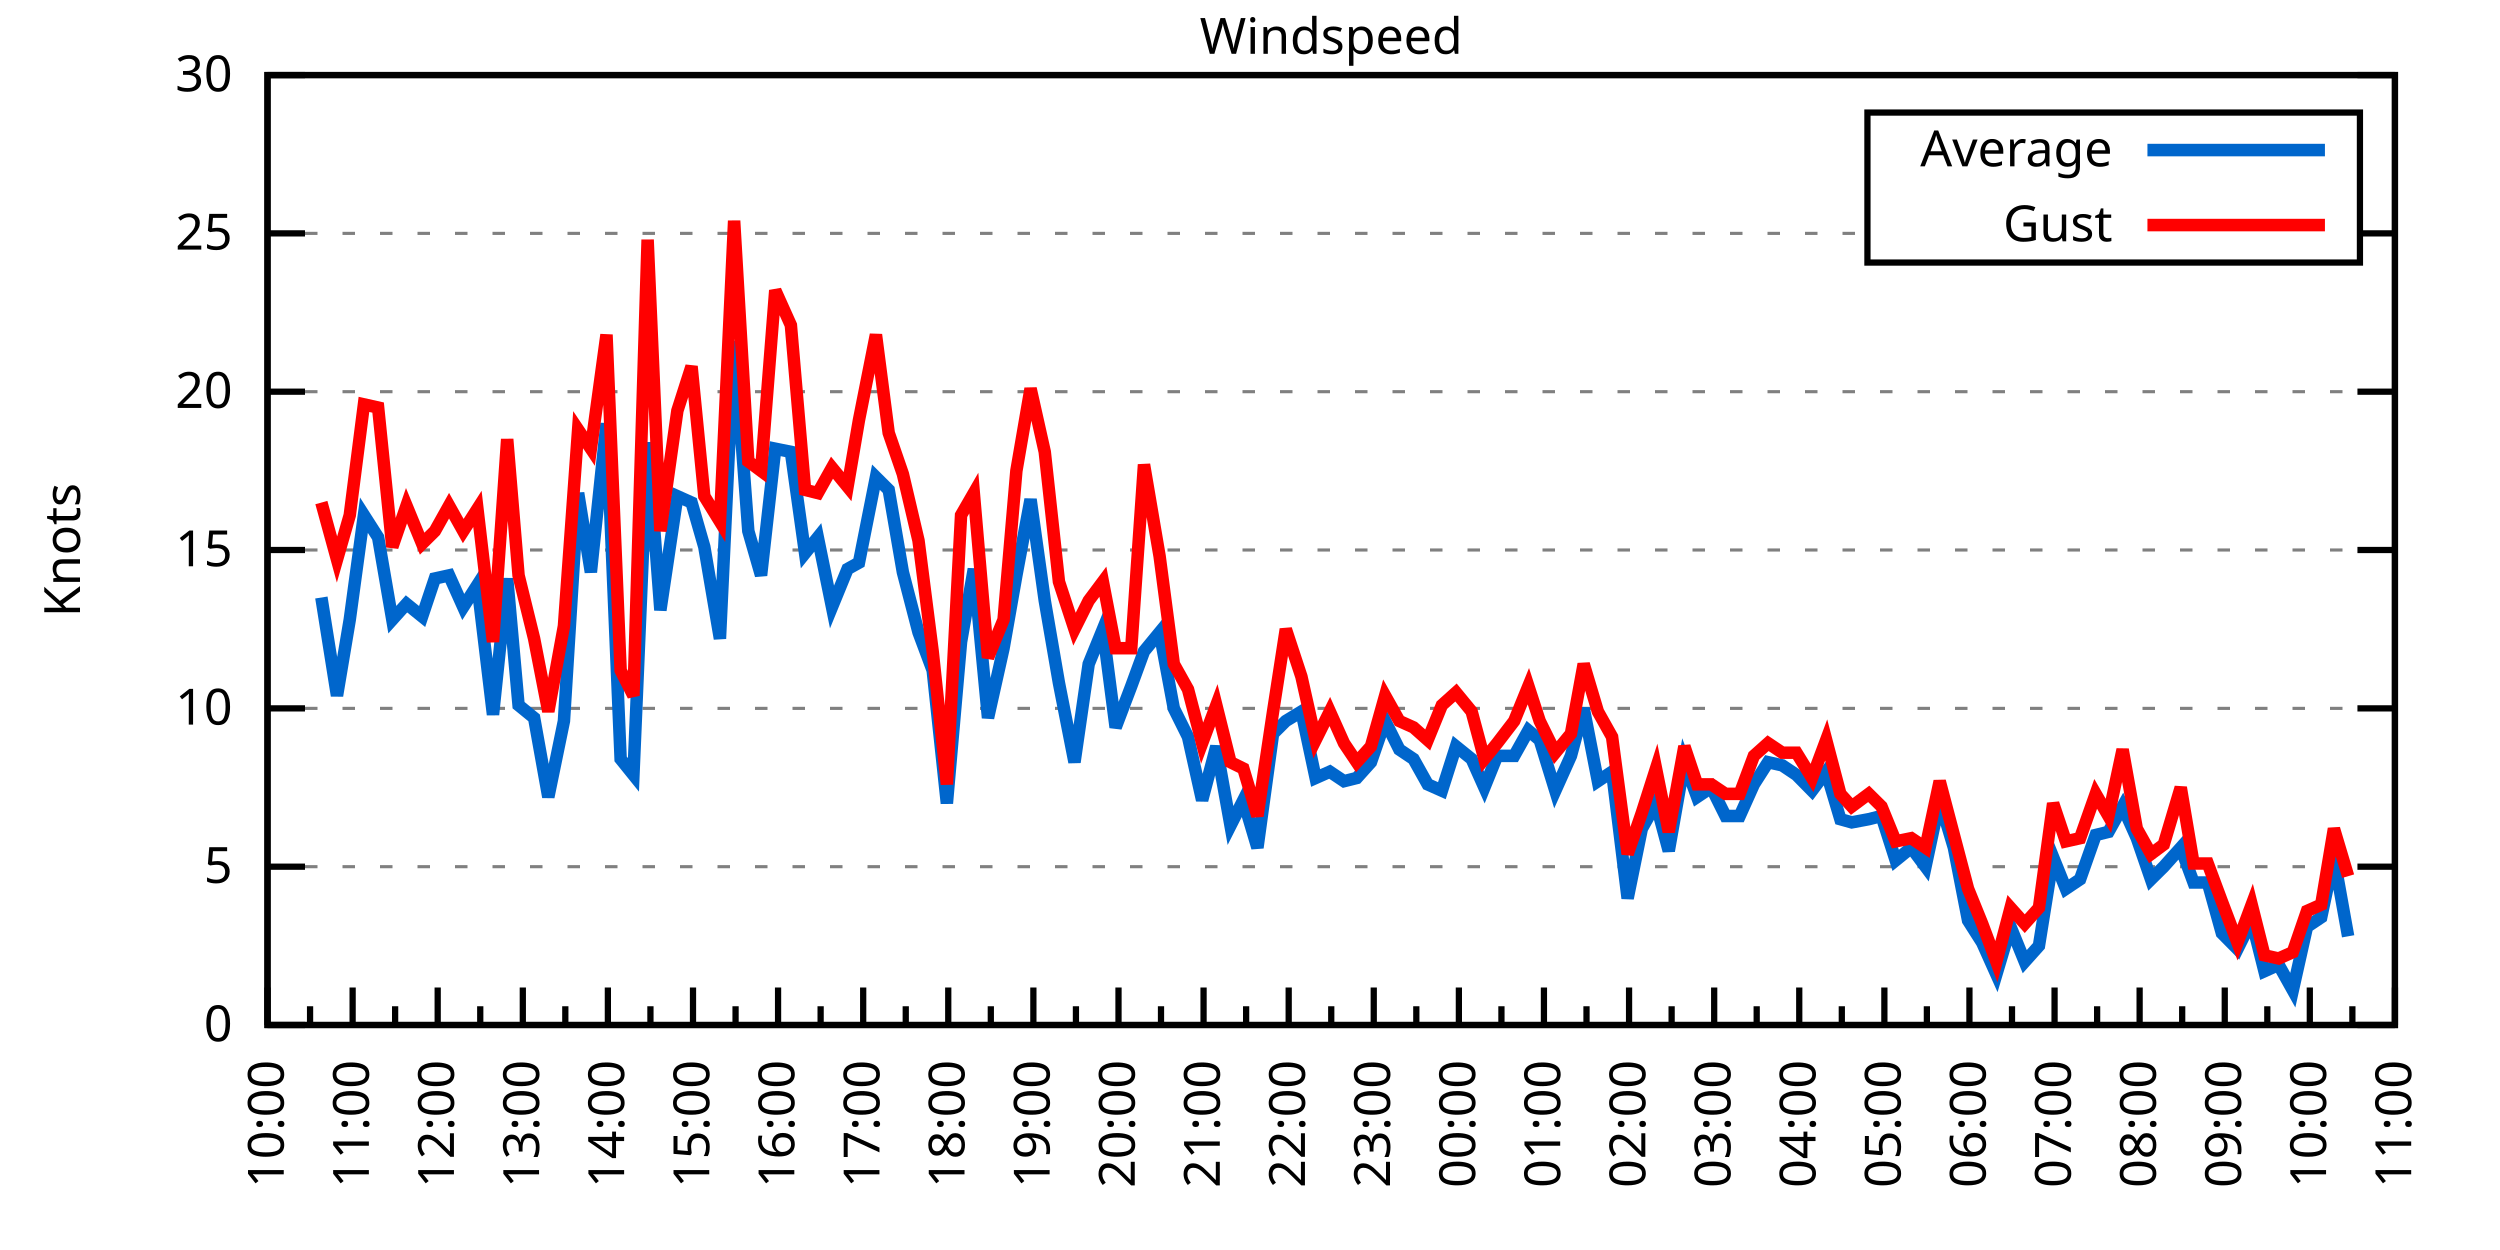
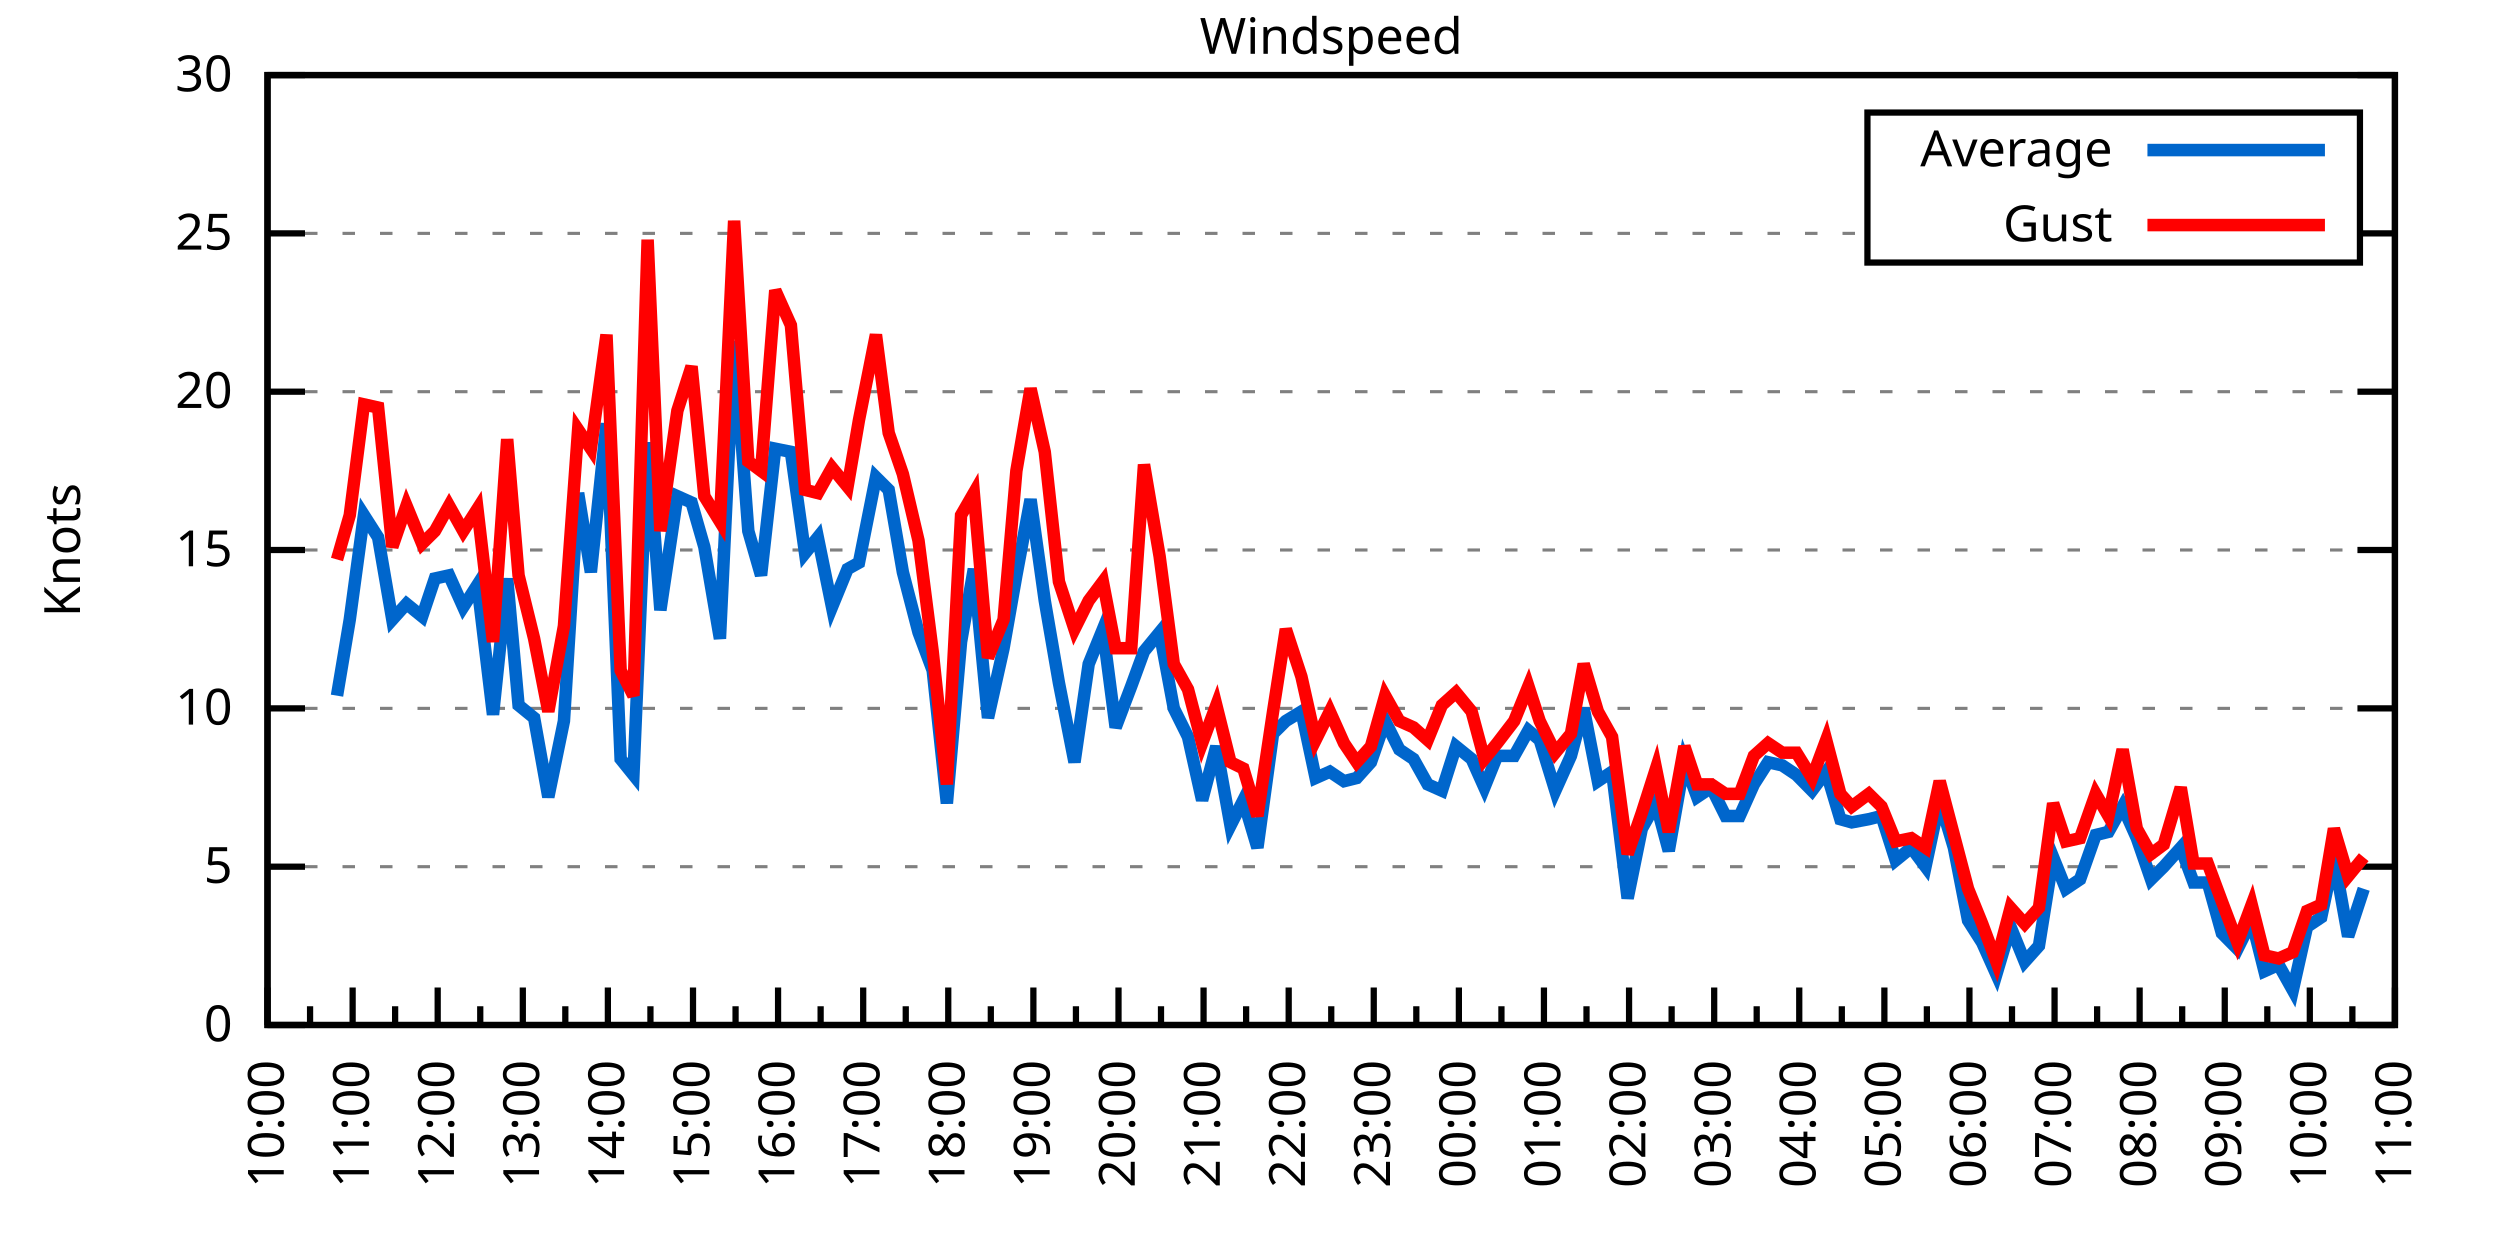
<svg xmlns="http://www.w3.org/2000/svg" xmlns:xlink="http://www.w3.org/1999/xlink" width="400" height="200" viewBox="0 0 400 200">
  <g id="gnuplot_canvas">
    <rect x="0" y="0" width="400" height="200" fill="none" />
    <defs>
      <circle id="gpDot" r="0.5" stroke-width="0.5" stroke="currentColor" />
      <path id="gpPt0" stroke-width="0.333" stroke="currentColor" d="M-1,0 h2 M0,-1 v2" />
      <path id="gpPt1" stroke-width="0.333" stroke="currentColor" d="M-1,-1 L1,1 M1,-1 L-1,1" />
      <path id="gpPt2" stroke-width="0.333" stroke="currentColor" d="M-1,0 L1,0 M0,-1 L0,1 M-1,-1 L1,1 M-1,1 L1,-1" />
      <rect id="gpPt3" stroke-width="0.333" stroke="currentColor" x="-1" y="-1" width="2" height="2" />
      <rect id="gpPt4" stroke-width="0.333" stroke="currentColor" fill="currentColor" x="-1" y="-1" width="2" height="2" />
      <circle id="gpPt5" stroke-width="0.333" stroke="currentColor" cx="0" cy="0" r="1" />
      <use xlink:href="#gpPt5" id="gpPt6" fill="currentColor" stroke="none" />
      <path id="gpPt7" stroke-width="0.333" stroke="currentColor" d="M0,-1.33 L-1.33,0.67 L1.33,0.67 z" />
      <use xlink:href="#gpPt7" id="gpPt8" fill="currentColor" stroke="none" />
      <use xlink:href="#gpPt7" id="gpPt9" stroke="currentColor" transform="rotate(180)" />
      <use xlink:href="#gpPt9" id="gpPt10" fill="currentColor" stroke="none" />
      <use xlink:href="#gpPt3" id="gpPt11" stroke="currentColor" transform="rotate(45)" />
      <use xlink:href="#gpPt11" id="gpPt12" fill="currentColor" stroke="none" />
      <path id="gpPt13" stroke-width="0.333" stroke="currentColor" d="M0,1.330 L1.265,0.411 L0.782,-1.067 L-0.782,-1.076 L-1.265,0.411 z" />
      <use xlink:href="#gpPt13" id="gpPt14" fill="currentColor" stroke="none" />
      <filter id="textbox" filterUnits="objectBoundingBox" x="0" y="0" height="1" width="1">
        <feFlood flood-color="white" flood-opacity="1" result="bgnd" />
        <feComposite in="SourceGraphic" in2="bgnd" operator="atop" />
      </filter>
      <filter id="greybox" filterUnits="objectBoundingBox" x="0" y="0" height="1" width="1">
        <feFlood flood-color="lightgrey" flood-opacity="1" result="grey" />
        <feComposite in="SourceGraphic" in2="grey" operator="atop" />
      </filter>
    </defs>
    <g fill="none" color="white" stroke="currentColor" stroke-width="1.00" stroke-linecap="butt" stroke-linejoin="miter">
</g>
    <g fill="none" color="black" stroke="currentColor" stroke-width="1.00" stroke-linecap="butt" stroke-linejoin="miter">
      <g stroke="none" shape-rendering="crispEdges">
        <polygon fill="rgb(255, 255, 255)" points="42.80,164.00 383.18,164.00 383.18,12.02 42.80,12.02 " />
      </g>
    </g>
    <g fill="none" color="black" stroke="currentColor" stroke-width="1.00" stroke-linecap="butt" stroke-linejoin="miter">
</g>
    <g fill="none" color="black" stroke="black" stroke-width="0.50" stroke-linecap="butt" stroke-linejoin="miter">
</g>
    <g fill="none" color="gray" stroke="currentColor" stroke-width="0.50" stroke-linecap="butt" stroke-linejoin="miter">
      <path stroke="gray" stroke-dasharray="2,4" class="gridline" d="M42.80,164.00 L383.19,164.00  " />
    </g>
    <g fill="none" color="gray" stroke="gray" stroke-width="1.00" stroke-linecap="butt" stroke-linejoin="miter">
</g>
    <g fill="none" color="black" stroke="currentColor" stroke-width="1.00" stroke-linecap="butt" stroke-linejoin="miter">
      <path stroke="black" d="M42.80,164.00 L48.80,164.00 M383.19,164.00 L377.19,164.00  " />
      <g transform="translate(37.20,166.60)" stroke="none" fill="black" font-family="Sans" font-size="8.00" text-anchor="end">
        <text>
          <tspan font-family="Sans"> 0</tspan>
        </text>
      </g>
    </g>
    <g fill="none" color="black" stroke="currentColor" stroke-width="1.00" stroke-linecap="butt" stroke-linejoin="miter">
</g>
    <g fill="none" color="black" stroke="black" stroke-width="0.50" stroke-linecap="butt" stroke-linejoin="miter">
</g>
    <g fill="none" color="gray" stroke="currentColor" stroke-width="0.50" stroke-linecap="butt" stroke-linejoin="miter">
      <path stroke="gray" stroke-dasharray="2,4" class="gridline" d="M42.80,138.67 L383.19,138.67  " />
    </g>
    <g fill="none" color="gray" stroke="gray" stroke-width="1.00" stroke-linecap="butt" stroke-linejoin="miter">
</g>
    <g fill="none" color="black" stroke="currentColor" stroke-width="1.00" stroke-linecap="butt" stroke-linejoin="miter">
      <path stroke="black" d="M42.80,138.67 L48.80,138.67 M383.19,138.67 L377.19,138.67  " />
      <g transform="translate(37.20,141.27)" stroke="none" fill="black" font-family="Sans" font-size="8.00" text-anchor="end">
        <text>
          <tspan font-family="Sans"> 5</tspan>
        </text>
      </g>
    </g>
    <g fill="none" color="black" stroke="currentColor" stroke-width="1.00" stroke-linecap="butt" stroke-linejoin="miter">
</g>
    <g fill="none" color="black" stroke="black" stroke-width="0.50" stroke-linecap="butt" stroke-linejoin="miter">
</g>
    <g fill="none" color="gray" stroke="currentColor" stroke-width="0.50" stroke-linecap="butt" stroke-linejoin="miter">
      <path stroke="gray" stroke-dasharray="2,4" class="gridline" d="M42.80,113.34 L383.19,113.34  " />
    </g>
    <g fill="none" color="gray" stroke="gray" stroke-width="1.00" stroke-linecap="butt" stroke-linejoin="miter">
</g>
    <g fill="none" color="black" stroke="currentColor" stroke-width="1.00" stroke-linecap="butt" stroke-linejoin="miter">
      <path stroke="black" d="M42.80,113.34 L48.80,113.34 M383.19,113.34 L377.19,113.34  " />
      <g transform="translate(37.20,115.94)" stroke="none" fill="black" font-family="Sans" font-size="8.00" text-anchor="end">
        <text>
          <tspan font-family="Sans"> 10</tspan>
        </text>
      </g>
    </g>
    <g fill="none" color="black" stroke="currentColor" stroke-width="1.00" stroke-linecap="butt" stroke-linejoin="miter">
</g>
    <g fill="none" color="black" stroke="black" stroke-width="0.50" stroke-linecap="butt" stroke-linejoin="miter">
</g>
    <g fill="none" color="gray" stroke="currentColor" stroke-width="0.50" stroke-linecap="butt" stroke-linejoin="miter">
      <path stroke="gray" stroke-dasharray="2,4" class="gridline" d="M42.80,88.00 L383.19,88.00  " />
    </g>
    <g fill="none" color="gray" stroke="gray" stroke-width="1.00" stroke-linecap="butt" stroke-linejoin="miter">
</g>
    <g fill="none" color="black" stroke="currentColor" stroke-width="1.00" stroke-linecap="butt" stroke-linejoin="miter">
      <path stroke="black" d="M42.80,88.00 L48.80,88.00 M383.19,88.00 L377.19,88.00  " />
      <g transform="translate(37.20,90.60)" stroke="none" fill="black" font-family="Sans" font-size="8.00" text-anchor="end">
        <text>
          <tspan font-family="Sans"> 15</tspan>
        </text>
      </g>
    </g>
    <g fill="none" color="black" stroke="currentColor" stroke-width="1.00" stroke-linecap="butt" stroke-linejoin="miter">
</g>
    <g fill="none" color="black" stroke="black" stroke-width="0.50" stroke-linecap="butt" stroke-linejoin="miter">
</g>
    <g fill="none" color="gray" stroke="currentColor" stroke-width="0.50" stroke-linecap="butt" stroke-linejoin="miter">
      <path stroke="gray" stroke-dasharray="2,4" class="gridline" d="M42.80,62.67 L383.19,62.67  " />
    </g>
    <g fill="none" color="gray" stroke="gray" stroke-width="1.00" stroke-linecap="butt" stroke-linejoin="miter">
</g>
    <g fill="none" color="black" stroke="currentColor" stroke-width="1.00" stroke-linecap="butt" stroke-linejoin="miter">
      <path stroke="black" d="M42.80,62.67 L48.80,62.67 M383.19,62.67 L377.19,62.67  " />
      <g transform="translate(37.20,65.27)" stroke="none" fill="black" font-family="Sans" font-size="8.00" text-anchor="end">
        <text>
          <tspan font-family="Sans"> 20</tspan>
        </text>
      </g>
    </g>
    <g fill="none" color="black" stroke="currentColor" stroke-width="1.00" stroke-linecap="butt" stroke-linejoin="miter">
</g>
    <g fill="none" color="black" stroke="black" stroke-width="0.50" stroke-linecap="butt" stroke-linejoin="miter">
</g>
    <g fill="none" color="gray" stroke="currentColor" stroke-width="0.50" stroke-linecap="butt" stroke-linejoin="miter">
      <path stroke="gray" stroke-dasharray="2,4" class="gridline" d="M42.80,37.34 L298.79,37.34 M377.59,37.34 L383.19,37.34  " />
    </g>
    <g fill="none" color="gray" stroke="gray" stroke-width="1.00" stroke-linecap="butt" stroke-linejoin="miter">
</g>
    <g fill="none" color="black" stroke="currentColor" stroke-width="1.00" stroke-linecap="butt" stroke-linejoin="miter">
      <path stroke="black" d="M42.80,37.34 L48.80,37.34 M383.19,37.34 L377.19,37.34  " />
      <g transform="translate(37.20,39.94)" stroke="none" fill="black" font-family="Sans" font-size="8.00" text-anchor="end">
        <text>
          <tspan font-family="Sans"> 25</tspan>
        </text>
      </g>
    </g>
    <g fill="none" color="black" stroke="currentColor" stroke-width="1.00" stroke-linecap="butt" stroke-linejoin="miter">
</g>
    <g fill="none" color="black" stroke="black" stroke-width="0.50" stroke-linecap="butt" stroke-linejoin="miter">
</g>
    <g fill="none" color="gray" stroke="currentColor" stroke-width="0.50" stroke-linecap="butt" stroke-linejoin="miter">
      <path stroke="gray" stroke-dasharray="2,4" class="gridline" d="M42.80,12.01 L383.19,12.01  " />
    </g>
    <g fill="none" color="gray" stroke="gray" stroke-width="1.00" stroke-linecap="butt" stroke-linejoin="miter">
</g>
    <g fill="none" color="black" stroke="currentColor" stroke-width="1.00" stroke-linecap="butt" stroke-linejoin="miter">
      <path stroke="black" d="M42.80,12.01 L48.80,12.01 M383.19,12.01 L377.19,12.01  " />
      <g transform="translate(37.20,14.61)" stroke="none" fill="black" font-family="Sans" font-size="8.00" text-anchor="end">
        <text>
          <tspan font-family="Sans"> 30</tspan>
        </text>
      </g>
    </g>
    <g fill="none" color="black" stroke="currentColor" stroke-width="1.00" stroke-linecap="butt" stroke-linejoin="miter">
      <path stroke="black" d="M42.80,164.00 L42.80,158.00  " />
      <g transform="translate(45.40,169.60) rotate(270)" stroke="none" fill="black" font-family="Sans" font-size="8.00" text-anchor="end">
        <text>
          <tspan font-family="Sans">10:00</tspan>
        </text>
      </g>
    </g>
    <g fill="none" color="black" stroke="currentColor" stroke-width="1.00" stroke-linecap="butt" stroke-linejoin="miter">
      <path stroke="black" d="M49.61,164.00 L49.61,161.00 M56.42,164.00 L56.42,158.00  " />
      <g transform="translate(59.02,169.60) rotate(270)" stroke="none" fill="black" font-family="Sans" font-size="8.00" text-anchor="end">
        <text>
          <tspan font-family="Sans">11:00</tspan>
        </text>
      </g>
    </g>
    <g fill="none" color="black" stroke="currentColor" stroke-width="1.00" stroke-linecap="butt" stroke-linejoin="miter">
      <path stroke="black" d="M63.22,164.00 L63.22,161.00 M70.03,164.00 L70.03,158.00  " />
      <g transform="translate(72.63,169.60) rotate(270)" stroke="none" fill="black" font-family="Sans" font-size="8.00" text-anchor="end">
        <text>
          <tspan font-family="Sans">12:00</tspan>
        </text>
      </g>
    </g>
    <g fill="none" color="black" stroke="currentColor" stroke-width="1.00" stroke-linecap="butt" stroke-linejoin="miter">
      <path stroke="black" d="M76.84,164.00 L76.84,161.00 M83.65,164.00 L83.65,158.00  " />
      <g transform="translate(86.25,169.60) rotate(270)" stroke="none" fill="black" font-family="Sans" font-size="8.00" text-anchor="end">
        <text>
          <tspan font-family="Sans">13:00</tspan>
        </text>
      </g>
    </g>
    <g fill="none" color="black" stroke="currentColor" stroke-width="1.00" stroke-linecap="butt" stroke-linejoin="miter">
      <path stroke="black" d="M90.45,164.00 L90.45,161.00 M97.26,164.00 L97.26,158.00  " />
      <g transform="translate(99.86,169.60) rotate(270)" stroke="none" fill="black" font-family="Sans" font-size="8.00" text-anchor="end">
        <text>
          <tspan font-family="Sans">14:00</tspan>
        </text>
      </g>
    </g>
    <g fill="none" color="black" stroke="currentColor" stroke-width="1.00" stroke-linecap="butt" stroke-linejoin="miter">
      <path stroke="black" d="M104.07,164.00 L104.07,161.00 M110.88,164.00 L110.88,158.00  " />
      <g transform="translate(113.48,169.60) rotate(270)" stroke="none" fill="black" font-family="Sans" font-size="8.00" text-anchor="end">
        <text>
          <tspan font-family="Sans">15:00</tspan>
        </text>
      </g>
    </g>
    <g fill="none" color="black" stroke="currentColor" stroke-width="1.00" stroke-linecap="butt" stroke-linejoin="miter">
      <path stroke="black" d="M117.69,164.00 L117.69,161.00 M124.49,164.00 L124.49,158.00  " />
      <g transform="translate(127.09,169.60) rotate(270)" stroke="none" fill="black" font-family="Sans" font-size="8.00" text-anchor="end">
        <text>
          <tspan font-family="Sans">16:00</tspan>
        </text>
      </g>
    </g>
    <g fill="none" color="black" stroke="currentColor" stroke-width="1.00" stroke-linecap="butt" stroke-linejoin="miter">
      <path stroke="black" d="M131.30,164.00 L131.30,161.00 M138.11,164.00 L138.11,158.00  " />
      <g transform="translate(140.71,169.60) rotate(270)" stroke="none" fill="black" font-family="Sans" font-size="8.00" text-anchor="end">
        <text>
          <tspan font-family="Sans">17:00</tspan>
        </text>
      </g>
    </g>
    <g fill="none" color="black" stroke="currentColor" stroke-width="1.00" stroke-linecap="butt" stroke-linejoin="miter">
      <path stroke="black" d="M144.92,164.00 L144.92,161.00 M151.72,164.00 L151.72,158.00  " />
      <g transform="translate(154.32,169.60) rotate(270)" stroke="none" fill="black" font-family="Sans" font-size="8.00" text-anchor="end">
        <text>
          <tspan font-family="Sans">18:00</tspan>
        </text>
      </g>
    </g>
    <g fill="none" color="black" stroke="currentColor" stroke-width="1.00" stroke-linecap="butt" stroke-linejoin="miter">
      <path stroke="black" d="M158.53,164.00 L158.53,161.00 M165.34,164.00 L165.34,158.00  " />
      <g transform="translate(167.94,169.60) rotate(270)" stroke="none" fill="black" font-family="Sans" font-size="8.00" text-anchor="end">
        <text>
          <tspan font-family="Sans">19:00</tspan>
        </text>
      </g>
    </g>
    <g fill="none" color="black" stroke="currentColor" stroke-width="1.00" stroke-linecap="butt" stroke-linejoin="miter">
      <path stroke="black" d="M172.15,164.00 L172.15,161.00 M178.96,164.00 L178.96,158.00  " />
      <g transform="translate(181.56,169.60) rotate(270)" stroke="none" fill="black" font-family="Sans" font-size="8.00" text-anchor="end">
        <text>
          <tspan font-family="Sans">20:00</tspan>
        </text>
      </g>
    </g>
    <g fill="none" color="black" stroke="currentColor" stroke-width="1.00" stroke-linecap="butt" stroke-linejoin="miter">
      <path stroke="black" d="M185.76,164.00 L185.76,161.00 M192.57,164.00 L192.57,158.00  " />
      <g transform="translate(195.17,169.60) rotate(270)" stroke="none" fill="black" font-family="Sans" font-size="8.00" text-anchor="end">
        <text>
          <tspan font-family="Sans">21:00</tspan>
        </text>
      </g>
    </g>
    <g fill="none" color="black" stroke="currentColor" stroke-width="1.00" stroke-linecap="butt" stroke-linejoin="miter">
      <path stroke="black" d="M199.38,164.00 L199.38,161.00 M206.19,164.00 L206.19,158.00  " />
      <g transform="translate(208.79,169.60) rotate(270)" stroke="none" fill="black" font-family="Sans" font-size="8.00" text-anchor="end">
        <text>
          <tspan font-family="Sans">22:00</tspan>
        </text>
      </g>
    </g>
    <g fill="none" color="black" stroke="currentColor" stroke-width="1.00" stroke-linecap="butt" stroke-linejoin="miter">
      <path stroke="black" d="M213.00,164.00 L213.00,161.00 M219.80,164.00 L219.80,158.00  " />
      <g transform="translate(222.40,169.60) rotate(270)" stroke="none" fill="black" font-family="Sans" font-size="8.00" text-anchor="end">
        <text>
          <tspan font-family="Sans">23:00</tspan>
        </text>
      </g>
    </g>
    <g fill="none" color="black" stroke="currentColor" stroke-width="1.00" stroke-linecap="butt" stroke-linejoin="miter">
      <path stroke="black" d="M226.61,164.00 L226.61,161.00 M233.42,164.00 L233.42,158.00  " />
      <g transform="translate(236.02,169.60) rotate(270)" stroke="none" fill="black" font-family="Sans" font-size="8.00" text-anchor="end">
        <text>
          <tspan font-family="Sans">00:00</tspan>
        </text>
      </g>
    </g>
    <g fill="none" color="black" stroke="currentColor" stroke-width="1.00" stroke-linecap="butt" stroke-linejoin="miter">
      <path stroke="black" d="M240.23,164.00 L240.23,161.00 M247.03,164.00 L247.03,158.00  " />
      <g transform="translate(249.63,169.60) rotate(270)" stroke="none" fill="black" font-family="Sans" font-size="8.00" text-anchor="end">
        <text>
          <tspan font-family="Sans">01:00</tspan>
        </text>
      </g>
    </g>
    <g fill="none" color="black" stroke="currentColor" stroke-width="1.00" stroke-linecap="butt" stroke-linejoin="miter">
      <path stroke="black" d="M253.84,164.00 L253.84,161.00 M260.65,164.00 L260.65,158.00  " />
      <g transform="translate(263.25,169.60) rotate(270)" stroke="none" fill="black" font-family="Sans" font-size="8.00" text-anchor="end">
        <text>
          <tspan font-family="Sans">02:00</tspan>
        </text>
      </g>
    </g>
    <g fill="none" color="black" stroke="currentColor" stroke-width="1.00" stroke-linecap="butt" stroke-linejoin="miter">
      <path stroke="black" d="M267.46,164.00 L267.46,161.00 M274.27,164.00 L274.27,158.00  " />
      <g transform="translate(276.87,169.60) rotate(270)" stroke="none" fill="black" font-family="Sans" font-size="8.00" text-anchor="end">
        <text>
          <tspan font-family="Sans">03:00</tspan>
        </text>
      </g>
    </g>
    <g fill="none" color="black" stroke="currentColor" stroke-width="1.00" stroke-linecap="butt" stroke-linejoin="miter">
      <path stroke="black" d="M281.07,164.00 L281.07,161.00 M287.88,164.00 L287.88,158.00  " />
      <g transform="translate(290.48,169.60) rotate(270)" stroke="none" fill="black" font-family="Sans" font-size="8.00" text-anchor="end">
        <text>
          <tspan font-family="Sans">04:00</tspan>
        </text>
      </g>
    </g>
    <g fill="none" color="black" stroke="currentColor" stroke-width="1.00" stroke-linecap="butt" stroke-linejoin="miter">
      <path stroke="black" d="M294.69,164.00 L294.69,161.00 M301.50,164.00 L301.50,158.00  " />
      <g transform="translate(304.10,169.60) rotate(270)" stroke="none" fill="black" font-family="Sans" font-size="8.00" text-anchor="end">
        <text>
          <tspan font-family="Sans">05:00</tspan>
        </text>
      </g>
    </g>
    <g fill="none" color="black" stroke="currentColor" stroke-width="1.00" stroke-linecap="butt" stroke-linejoin="miter">
      <path stroke="black" d="M308.30,164.00 L308.30,161.00 M315.11,164.00 L315.11,158.00  " />
      <g transform="translate(317.71,169.60) rotate(270)" stroke="none" fill="black" font-family="Sans" font-size="8.00" text-anchor="end">
        <text>
          <tspan font-family="Sans">06:00</tspan>
        </text>
      </g>
    </g>
    <g fill="none" color="black" stroke="currentColor" stroke-width="1.00" stroke-linecap="butt" stroke-linejoin="miter">
      <path stroke="black" d="M321.92,164.00 L321.92,161.00 M328.73,164.00 L328.73,158.00  " />
      <g transform="translate(331.33,169.60) rotate(270)" stroke="none" fill="black" font-family="Sans" font-size="8.00" text-anchor="end">
        <text>
          <tspan font-family="Sans">07:00</tspan>
        </text>
      </g>
    </g>
    <g fill="none" color="black" stroke="currentColor" stroke-width="1.00" stroke-linecap="butt" stroke-linejoin="miter">
      <path stroke="black" d="M335.54,164.00 L335.54,161.00 M342.34,164.00 L342.34,158.00  " />
      <g transform="translate(344.94,169.60) rotate(270)" stroke="none" fill="black" font-family="Sans" font-size="8.00" text-anchor="end">
        <text>
          <tspan font-family="Sans">08:00</tspan>
        </text>
      </g>
    </g>
    <g fill="none" color="black" stroke="currentColor" stroke-width="1.00" stroke-linecap="butt" stroke-linejoin="miter">
      <path stroke="black" d="M349.15,164.00 L349.15,161.00 M355.96,164.00 L355.96,158.00  " />
      <g transform="translate(358.56,169.60) rotate(270)" stroke="none" fill="black" font-family="Sans" font-size="8.00" text-anchor="end">
        <text>
          <tspan font-family="Sans">09:00</tspan>
        </text>
      </g>
    </g>
    <g fill="none" color="black" stroke="currentColor" stroke-width="1.00" stroke-linecap="butt" stroke-linejoin="miter">
      <path stroke="black" d="M362.77,164.00 L362.77,161.00 M369.57,164.00 L369.57,158.00  " />
      <g transform="translate(372.17,169.60) rotate(270)" stroke="none" fill="black" font-family="Sans" font-size="8.00" text-anchor="end">
        <text>
          <tspan font-family="Sans">10:00</tspan>
        </text>
      </g>
    </g>
    <g fill="none" color="black" stroke="currentColor" stroke-width="1.00" stroke-linecap="butt" stroke-linejoin="miter">
      <path stroke="black" d="M376.38,164.00 L376.38,161.00 M383.19,164.00 L383.19,158.00  " />
      <g transform="translate(385.79,169.60) rotate(270)" stroke="none" fill="black" font-family="Sans" font-size="8.00" text-anchor="end">
        <text>
          <tspan font-family="Sans">11:00</tspan>
        </text>
      </g>
    </g>
    <g fill="none" color="black" stroke="currentColor" stroke-width="1.00" stroke-linecap="butt" stroke-linejoin="miter">
</g>
    <g fill="none" color="black" stroke="currentColor" stroke-width="1.00" stroke-linecap="butt" stroke-linejoin="miter">
      <path stroke="black" d="M42.80,12.01 L42.80,164.00 L383.19,164.00 L383.19,12.01 L42.80,12.01 Z  " />
    </g>
    <g fill="none" color="black" stroke="currentColor" stroke-width="1.00" stroke-linecap="butt" stroke-linejoin="miter">
      <g transform="translate(12.80,88.01) rotate(270)" stroke="none" fill="black" font-family="Sans" font-size="8.00" text-anchor="middle">
        <text>
          <tspan font-family="Sans">Knots</tspan>
        </text>
      </g>
    </g>
    <g fill="none" color="black" stroke="currentColor" stroke-width="1.00" stroke-linecap="butt" stroke-linejoin="miter">
</g>
    <g fill="none" color="black" stroke="currentColor" stroke-width="1.00" stroke-linecap="butt" stroke-linejoin="miter">
      <path stroke="black" d="M298.79,42.01 L298.79,18.01 L377.59,18.01 L377.59,42.01 L298.79,42.01 Z  " />
    </g>
    <g id="Windspeed_plot_1">
      <g fill="none" color="white" stroke="black" stroke-width="2.00" stroke-linecap="butt" stroke-linejoin="miter">
</g>
      <g fill="none" color="black" stroke="currentColor" stroke-width="2.00" stroke-linecap="butt" stroke-linejoin="miter">
        <g transform="translate(337.99,26.61)" stroke="none" fill="black" font-family="Sans" font-size="8.00" text-anchor="end">
          <text>
            <tspan font-family="Sans">Average</tspan>
          </text>
        </g>
      </g>
      <g fill="none" color="black" stroke="currentColor" stroke-width="2.00" stroke-linecap="butt" stroke-linejoin="miter">
-         <path stroke="rgb(  0, 102, 204)" d="M343.59,24.01 L371.99,24.01 M51.42,95.60 L53.92,111.31 L55.96,99.15 L58.23,82.43 L60.50,85.98 L62.77,99.15   L65.04,96.62 L67.54,98.64 L69.58,92.56 L71.85,92.06 L74.12,97.12 L76.39,93.58 L78.88,114.35 L81.15,92.56   L82.97,112.83 L85.46,114.86 L87.73,127.52 L90.23,115.36 L92.50,78.89 L94.54,91.55 L97.04,67.74 L99.30,121.44   L101.35,123.98 L103.62,70.78 L105.66,97.63 L108.38,79.39 L110.65,80.41 L112.69,87.50 L115.19,102.19 L117.46,54.57   L119.73,84.97 L121.77,92.06 L124.04,71.79 L126.54,72.30 L128.81,88.51 L130.85,85.98 L133.12,97.12 L135.61,91.04   L137.43,90.03 L140.15,76.35 L142.19,78.38 L144.46,91.55 L146.96,101.18 L149.23,107.26 L151.50,128.54 L153.77,102.70   L155.81,91.04 L158.08,114.86 L160.57,103.71 L162.62,92.06 L164.89,79.90 L167.16,96.11 L169.43,109.28 L171.92,121.95   L174.19,106.24 L176.46,100.67 L178.50,116.38 L181.00,109.79 L183.04,104.22 L185.54,101.18 L187.81,113.34 L190.08,117.90   L192.34,128.03 L194.61,119.42 L196.88,132.08 L198.93,128.03 L201.19,135.63 L203.69,117.39 L205.73,115.36 L208.23,113.84   L210.50,124.48 L212.77,123.47 L215.04,124.99 L217.08,124.48 L219.35,121.95 L221.62,115.36 L223.89,119.92 L226.16,121.44   L228.43,125.50 L230.70,126.51 L232.96,119.42 L235.46,121.44 L237.50,126.00 L239.55,120.94 L242.27,120.94 L244.54,116.88   L246.35,118.40 L248.85,126.51 L251.35,120.94 L253.39,113.34 L255.66,124.99 L257.93,123.47 L260.42,143.73 L262.69,132.59   L264.96,128.54 L267.00,136.14 L269.50,121.95 L271.54,127.52 L273.81,126.00 L276.08,130.56 L278.35,130.56 L280.62,125.50   L282.89,121.95 L285.16,122.46 L287.43,123.98 L289.92,126.51 L292.19,123.47 L294.46,131.07 L296.28,131.58 L299.00,131.07   L301.04,130.56 L303.31,137.66 L305.81,135.63 L308.08,138.67 L310.35,128.03 L312.62,135.63 L314.89,147.28 L317.15,150.83   L319.42,155.89 L321.69,148.29 L323.96,153.87 L326.23,151.33 L328.50,137.15 L330.54,142.21 L332.81,140.69 L335.31,133.60   L337.35,133.10 L339.62,129.04 L341.89,134.11 L344.16,140.69 L346.20,138.67 L348.92,135.63 L350.97,141.20 L353.24,141.20   L355.50,149.31 L358.00,151.84 L360.27,147.28 L362.31,155.39 L364.58,154.37 L366.85,158.43 L369.12,148.29 L371.39,146.77   L373.43,137.15 L375.70,149.81  " />
+         <path stroke="rgb(  0, 102, 204)" d="M343.59,24.01 L371.99,24.01 M53.92,111.31 L55.96,99.15 L58.23,82.43 L60.50,85.98 L62.77,99.15 L65.04,96.62   L67.54,98.64 L69.58,92.56 L71.85,92.06 L74.12,97.12 L76.39,93.58 L78.88,114.35 L81.15,92.56 L82.97,112.83   L85.46,114.86 L87.73,127.52 L90.23,115.36 L92.50,78.89 L94.54,91.55 L97.04,67.74 L99.30,121.44 L101.35,123.98   L103.62,70.78 L105.66,97.63 L108.38,79.39 L110.65,80.41 L112.69,87.50 L115.19,102.19 L117.46,54.57 L119.73,84.97   L121.77,92.06 L124.04,71.79 L126.54,72.30 L128.81,88.51 L130.85,85.98 L133.12,97.12 L135.61,91.04 L137.43,90.03   L140.15,76.35 L142.19,78.38 L144.46,91.55 L146.96,101.18 L149.23,107.26 L151.50,128.54 L153.77,102.70 L155.81,91.04   L158.08,114.86 L160.57,103.71 L162.62,92.06 L164.89,79.90 L167.16,96.11 L169.43,109.28 L171.92,121.95 L174.19,106.24   L176.46,100.67 L178.50,116.38 L181.00,109.79 L183.04,104.22 L185.54,101.18 L187.81,113.34 L190.08,117.90 L192.34,128.03   L194.61,119.42 L196.88,132.08 L198.93,128.03 L201.19,135.63 L203.69,117.39 L205.73,115.36 L208.23,113.84 L210.50,124.48   L212.77,123.47 L215.04,124.99 L217.08,124.48 L219.35,121.95 L221.62,115.36 L223.89,119.92 L226.16,121.44 L228.43,125.50   L230.70,126.51 L232.96,119.42 L235.46,121.44 L237.50,126.00 L239.55,120.94 L242.27,120.94 L244.54,116.88 L246.35,118.40   L248.85,126.51 L251.35,120.94 L253.39,113.34 L255.66,124.99 L257.93,123.47 L260.42,143.73 L262.69,132.59 L264.96,128.54   L267.00,136.14 L269.50,121.95 L271.54,127.52 L273.81,126.00 L276.08,130.56 L278.35,130.56 L280.62,125.50 L282.89,121.95   L285.16,122.46 L287.43,123.98 L289.92,126.51 L292.19,123.47 L294.46,131.07 L296.28,131.58 L299.00,131.07 L301.04,130.56   L303.31,137.66 L305.81,135.63 L308.08,138.67 L310.35,128.03 L312.62,135.63 L314.89,147.28 L317.15,150.83 L319.42,155.89   L321.69,148.29 L323.96,153.87 L326.23,151.33 L328.50,137.15 L330.54,142.21 L332.81,140.69 L335.31,133.60 L337.35,133.10   L339.62,129.04 L341.89,134.11 L344.16,140.69 L346.20,138.67 L348.92,135.63 L350.97,141.20 L353.24,141.20 L355.50,149.31   L358.00,151.84 L360.27,147.28 L362.31,155.39 L364.58,154.37 L366.85,158.43 L369.12,148.29 L371.39,146.77 L373.43,137.15   L375.70,149.81 L378.20,142.21  " />
      </g>
    </g>
    <g id="Windspeed_plot_2">
      <g fill="none" color="black" stroke="currentColor" stroke-width="2.00" stroke-linecap="butt" stroke-linejoin="miter">
        <g transform="translate(337.99,38.61)" stroke="none" fill="black" font-family="Sans" font-size="8.00" text-anchor="end">
          <text>
            <tspan font-family="Sans">Gust</tspan>
          </text>
        </g>
      </g>
      <g fill="none" color="black" stroke="currentColor" stroke-width="2.00" stroke-linecap="butt" stroke-linejoin="miter">
-         <path stroke="rgb(255,   0,   0)" d="M343.59,36.01 L371.99,36.01 M51.42,80.41 L53.92,89.52 L55.96,82.43 L58.23,64.70 L60.50,65.21 L62.77,87.50   L65.04,80.91 L67.54,86.99 L69.58,84.97 L71.85,80.91 L74.12,84.97 L76.39,81.42 L78.88,102.70 L81.15,70.27   L82.97,92.06 L85.46,102.19 L87.73,113.84 L90.23,100.16 L92.50,68.75 L94.54,71.79 L97.04,53.55 L99.30,107.26   L101.35,111.31 L103.62,38.35 L105.66,84.97 L108.38,65.71 L110.65,58.62 L112.69,79.39 L115.19,83.45 L117.46,35.32   L119.73,73.82 L121.77,75.34 L124.04,46.46 L126.54,52.03 L128.81,78.38 L130.85,78.89 L133.12,74.83 L135.61,77.87   L137.43,67.23 L140.15,53.55 L142.19,69.26 L144.46,75.85 L146.96,86.49 L149.23,104.22 L151.50,125.50 L153.77,82.43   L155.81,78.89 L158.08,105.23 L160.57,99.15 L162.62,75.34 L164.89,62.17 L167.16,72.30 L169.43,93.07 L171.92,100.67   L174.19,96.11 L176.46,93.07 L178.50,103.71 L181.00,103.71 L183.04,74.33 L185.54,89.02 L187.81,106.24 L190.08,110.30   L192.34,118.91 L194.61,112.83 L196.88,121.95 L198.93,122.96 L201.19,130.56 L203.69,113.84 L205.73,100.67 L208.23,108.27   L210.50,118.40 L212.77,113.84 L215.04,118.91 L217.08,121.95 L219.35,119.42 L221.62,111.31 L223.89,115.36 L226.16,116.38   L228.43,118.40 L230.70,112.83 L232.96,110.80 L235.46,113.84 L237.50,121.44 L239.55,118.91 L242.27,115.36 L244.54,109.79   L246.35,115.36 L248.85,120.43 L251.35,117.39 L253.39,106.24 L255.66,113.84 L257.93,117.90 L260.42,136.64 L262.69,130.06   L264.96,122.96 L267.00,133.10 L269.50,119.42 L271.54,125.50 L273.81,125.50 L276.08,127.02 L278.35,127.02 L280.62,120.94   L282.89,118.91 L285.16,120.43 L287.43,120.43 L289.92,124.48 L292.19,118.40 L294.46,127.02 L296.28,129.04 L299.00,127.02   L301.04,129.04 L303.31,134.62 L305.81,134.11 L308.08,135.63 L310.35,124.99 L312.62,133.60 L314.89,142.21 L317.15,147.79   L319.42,153.87 L321.69,145.25 L323.96,147.79 L326.23,145.25 L328.50,128.54 L330.54,134.62 L332.81,134.11 L335.31,127.02   L337.35,130.56 L339.62,119.92 L341.89,132.59 L344.16,136.64 L346.20,135.12 L348.92,126.00 L350.97,138.16 L353.24,138.16   L355.50,144.24 L358.00,150.83 L360.27,144.75 L362.31,152.85 L364.58,153.36 L366.85,152.35 L369.12,145.76 L371.39,144.75   L373.43,132.59 L375.70,140.19  " />
+         <path stroke="rgb(255,   0,   0)" d="M343.59,36.01 L371.99,36.01 M53.92,89.52 L55.96,82.43 L58.23,64.70 L60.50,65.21 L62.77,87.50 L65.04,80.91   L67.54,86.99 L69.58,84.97 L71.85,80.91 L74.12,84.97 L76.39,81.42 L78.88,102.70 L81.15,70.27 L82.97,92.06   L85.46,102.19 L87.73,113.84 L90.23,100.16 L92.50,68.75 L94.54,71.79 L97.04,53.55 L99.30,107.26 L101.35,111.31   L103.62,38.35 L105.66,84.97 L108.38,65.71 L110.65,58.62 L112.69,79.39 L115.19,83.45 L117.46,35.32 L119.73,73.82   L121.77,75.34 L124.04,46.46 L126.54,52.03 L128.81,78.38 L130.85,78.89 L133.12,74.83 L135.61,77.87 L137.43,67.23   L140.15,53.55 L142.19,69.26 L144.46,75.85 L146.96,86.49 L149.23,104.22 L151.50,125.50 L153.77,82.43 L155.81,78.89   L158.08,105.23 L160.57,99.15 L162.62,75.34 L164.89,62.17 L167.16,72.30 L169.43,93.07 L171.92,100.67 L174.19,96.11   L176.46,93.07 L178.50,103.71 L181.00,103.71 L183.04,74.33 L185.54,89.02 L187.81,106.24 L190.08,110.30 L192.34,118.91   L194.61,112.83 L196.88,121.95 L198.93,122.96 L201.19,130.56 L203.69,113.84 L205.73,100.67 L208.23,108.27 L210.50,118.40   L212.77,113.84 L215.04,118.91 L217.08,121.95 L219.35,119.42 L221.62,111.31 L223.89,115.36 L226.16,116.38 L228.43,118.40   L230.70,112.83 L232.96,110.80 L235.46,113.84 L237.50,121.44 L239.55,118.91 L242.27,115.36 L244.54,109.79 L246.35,115.36   L248.85,120.43 L251.35,117.39 L253.39,106.24 L255.66,113.84 L257.93,117.90 L260.42,136.64 L262.69,130.06 L264.96,122.96   L267.00,133.10 L269.50,119.42 L271.54,125.50 L273.81,125.50 L276.08,127.02 L278.35,127.02 L280.62,120.94 L282.89,118.91   L285.16,120.43 L287.43,120.43 L289.92,124.48 L292.19,118.40 L294.46,127.02 L296.28,129.04 L299.00,127.02 L301.04,129.04   L303.31,134.62 L305.81,134.11 L308.08,135.63 L310.35,124.99 L312.62,133.60 L314.89,142.21 L317.15,147.79 L319.42,153.87   L321.69,145.25 L323.96,147.79 L326.23,145.25 L328.50,128.54 L330.54,134.62 L332.81,134.11 L335.31,127.02 L337.35,130.56   L339.62,119.92 L341.89,132.59 L344.16,136.64 L346.20,135.12 L348.92,126.00 L350.97,138.16 L353.24,138.16 L355.50,144.24   L358.00,150.83 L360.27,144.75 L362.31,152.85 L364.58,153.36 L366.85,152.35 L369.12,145.76 L371.39,144.75 L373.43,132.59   L375.70,140.19 L378.20,137.15  " />
      </g>
    </g>
    <g fill="none" color="black" stroke="currentColor" stroke-width="2.00" stroke-linecap="butt" stroke-linejoin="miter">
</g>
    <g fill="none" color="black" stroke="black" stroke-width="1.00" stroke-linecap="butt" stroke-linejoin="miter">
</g>
    <g fill="none" color="black" stroke="currentColor" stroke-width="1.00" stroke-linecap="butt" stroke-linejoin="miter">
      <path stroke="black" d="M42.80,12.01 L42.80,164.00 L383.19,164.00 L383.19,12.01 L42.80,12.01 Z  " />
    </g>
    <g fill="none" color="black" stroke="currentColor" stroke-width="1.00" stroke-linecap="butt" stroke-linejoin="miter">
      <g transform="translate(212.99,8.61)" stroke="none" fill="black" font-family="Sans" font-size="8.00" text-anchor="middle">
        <text>
          <tspan font-family="Sans">Windspeed</tspan>
        </text>
      </g>
    </g>
    <g fill="none" color="black" stroke="currentColor" stroke-width="1.00" stroke-linecap="butt" stroke-linejoin="miter">
</g>
  </g>
</svg>
